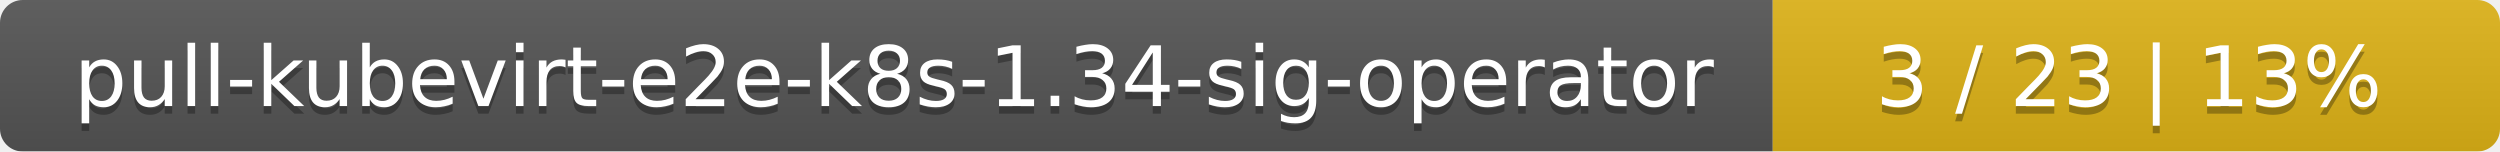
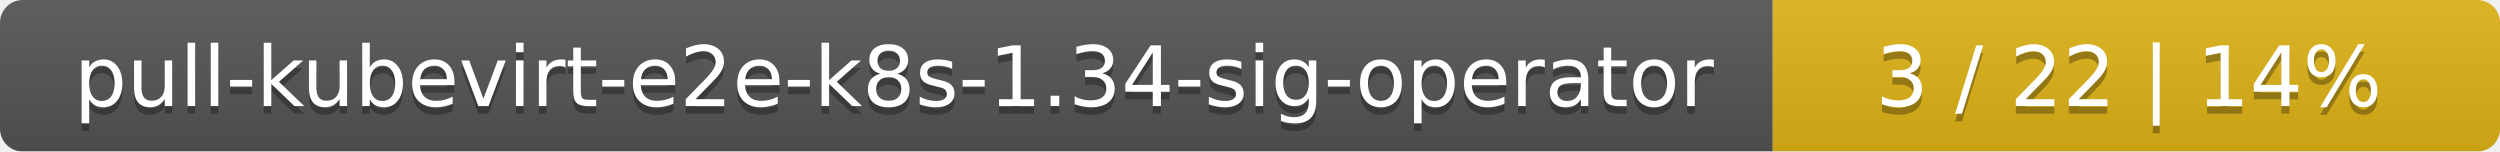
<svg xmlns="http://www.w3.org/2000/svg" width="330" height="20">
  <linearGradient id="smooth" x2="0" y2="100%">
    <stop offset="0" stop-color="#bbb" stop-opacity=".1" />
    <stop offset="1" stop-opacity=".1" />
  </linearGradient>
  <mask id="round">
    <rect width="330" height="20" rx="3" fill="#fff" />
  </mask>
  <g mask="url(#round)">
    <rect width="234" height="20" fill="#555" />
    <rect x="234" width="96" height="20" fill="#dfb317" />
    <rect width="330" height="20" fill="url(#smooth)" />
  </g>
  <g fill="#fff" text-anchor="middle" font-family="DejaVu Sans,Verdana,Geneva,sans-serif" font-size="11">
    <text x="118" y="15" fill="#010101" fill-opacity=".3">pull-kubevirt-e2e-k8s-1.34-sig-operator</text>
    <text x="118" y="14">pull-kubevirt-e2e-k8s-1.34-sig-operator</text>
-     <text x="281" y="15" fill="#010101" fill-opacity=".3">3 / 23    |    13%</text>
-     <text x="281" y="14">3 / 23    |    13%</text>
+     <text x="281" y="15" fill="#010101" fill-opacity=".3">3 / 22    |    14%</text>
+     <text x="281" y="14">3 / 22    |    14%</text>
  </g>
</svg>
